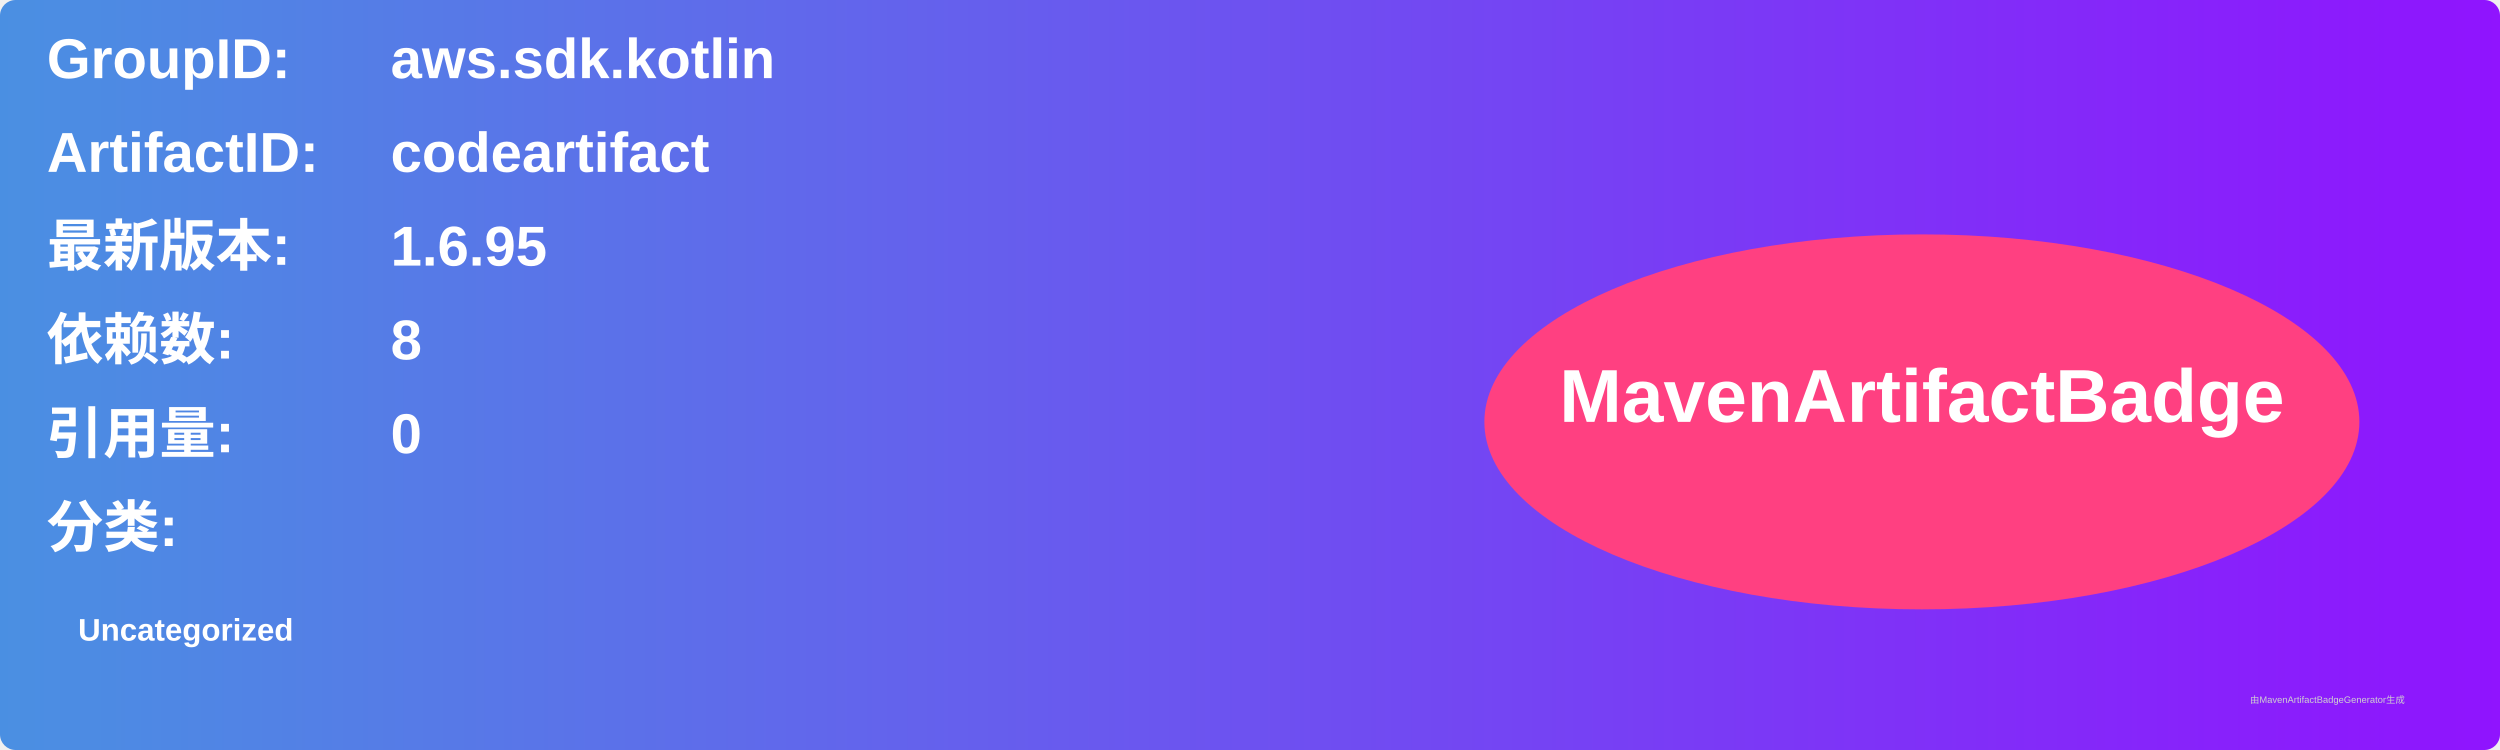
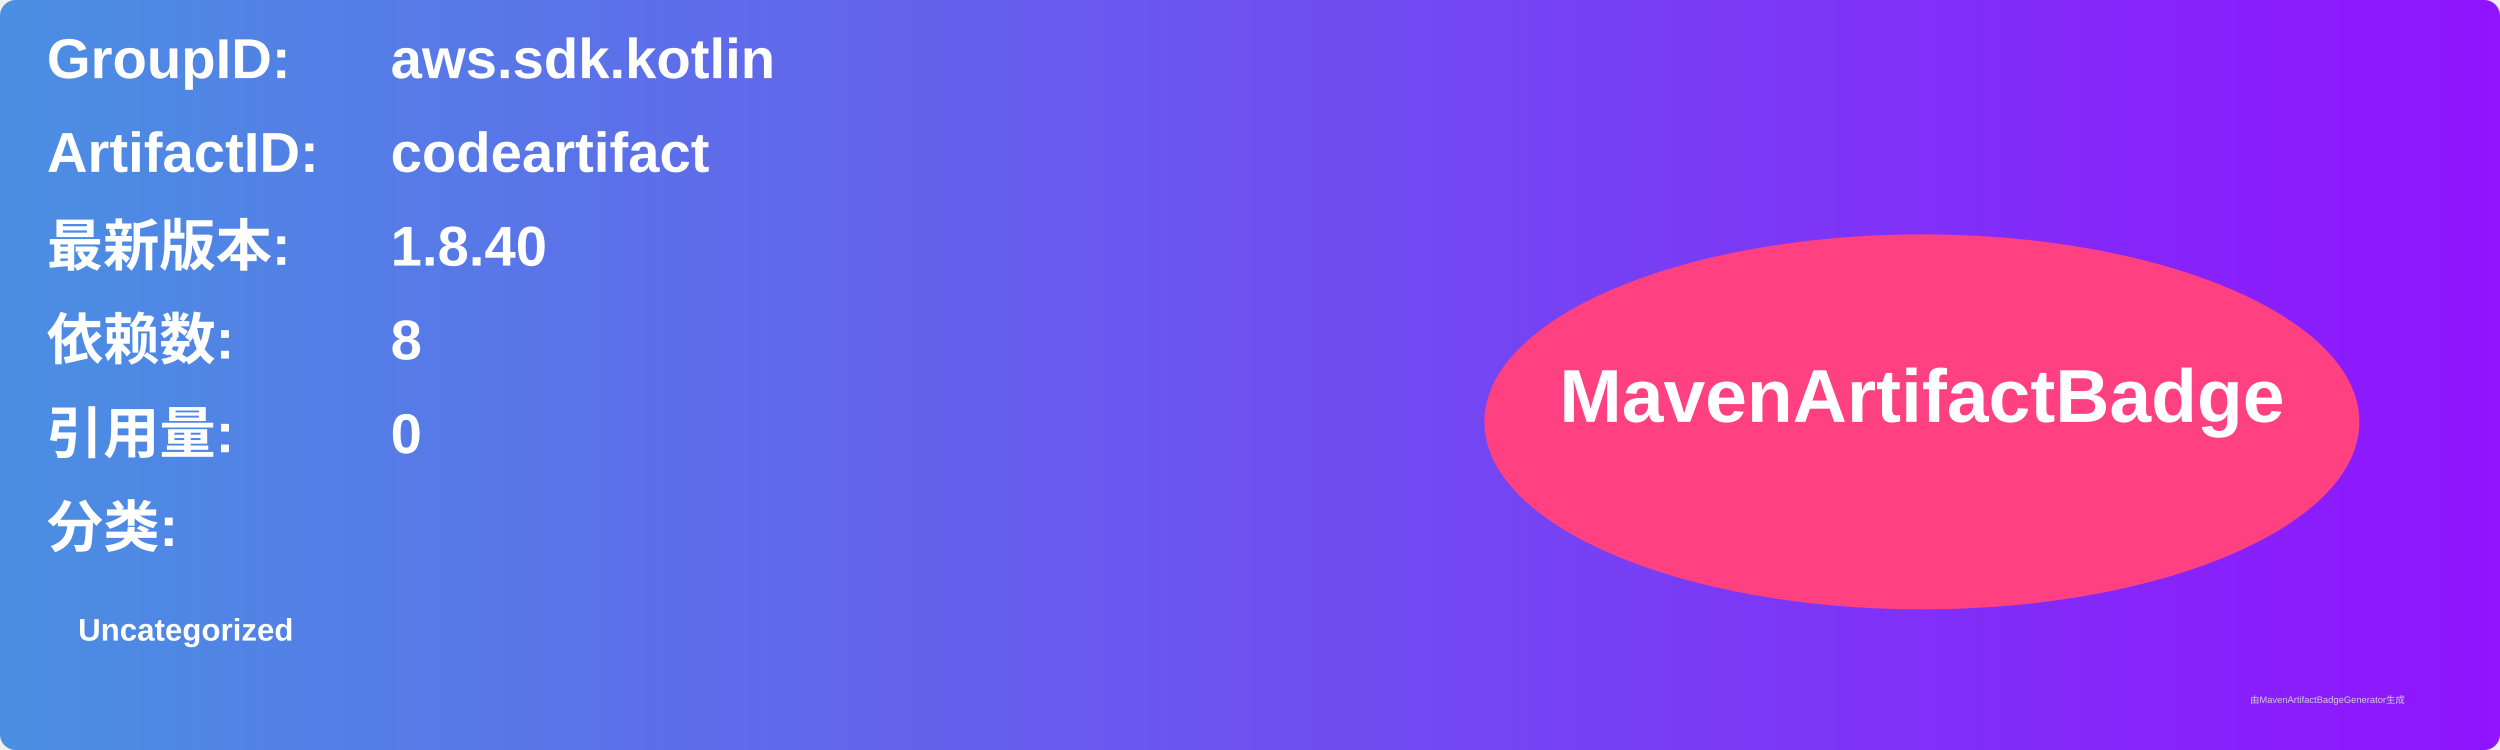
<svg xmlns="http://www.w3.org/2000/svg" width="800" height="240" viewBox="0 0 800 240">
  <linearGradient id="grad" x1="0%" y1="0%" x2="100%" y2="0%">
    <stop offset="0%" stop-color="#4a90e2" />
    <stop offset="100%" stop-color="#9013fe" />
  </linearGradient>
  <rect width="100%" height="100%" rx="5" ry="5" fill="url(#grad)" />
  <g transform="translate(15, 15)">
    <text x="0" y="10" font-family="Arial" font-size="18" fill="white" font-weight="bold" width="260">GroupID:</text>
    <text x="110" y="10" font-family="Arial" font-size="18" fill="white" font-weight="bold" width="460">aws.sdk.kotlin</text>
    <text x="0" y="40" font-family="Arial" font-size="18" fill="white" font-weight="bold" width="260">ArtifactID:</text>
    <text x="110" y="40" font-family="Arial" font-size="18" fill="white" font-weight="bold" width="460">codeartifact</text>
    <text x="0" y="70" font-family="Arial" font-size="18" fill="white" font-weight="bold">最新版本:</text>
    <text x="110" y="70" font-family="Arial" font-size="18" fill="white" font-weight="bold">
-       <tspan font-weight="bold">1.6.95</tspan>
+       <tspan font-weight="bold">1.8.40</tspan>
    </text>
    <text x="0" y="100" font-family="Arial" font-size="18" fill="white" font-weight="bold">依赖数: </text>
    <text x="110" y="100" font-family="Arial" font-size="18" fill="white">
      <tspan font-weight="bold">8</tspan>
    </text>
    <text x="0" y="130" font-family="Arial" font-size="18" fill="white" font-weight="bold">引用量: </text>
    <text x="110" y="130" font-family="Arial" font-size="18" fill="white">
      <tspan font-weight="bold">0</tspan>
    </text>
    <text x="0" y="160" font-family="Arial" font-size="18" fill="white" font-weight="bold">分类:</text>
    <text x="10" y="190" font-family="Arial" font-size="10" fill="white">
      <tspan font-weight="bold">Uncategorized</tspan>
    </text>
    <ellipse cx="600" cy="120" rx="140" ry="60" fill="#ff4081" />
    <text x="600" y="120" text-anchor="middle" font-family="Arial" font-size="24" fill="white" font-weight="bold">MavenArtifactBadge</text>
  </g>
  <text x="720" y="225" font-family="Arial" font-size="3" fill="#d0d0d0">由MavenArtifactBadgeGenerator生成</text>
</svg>
